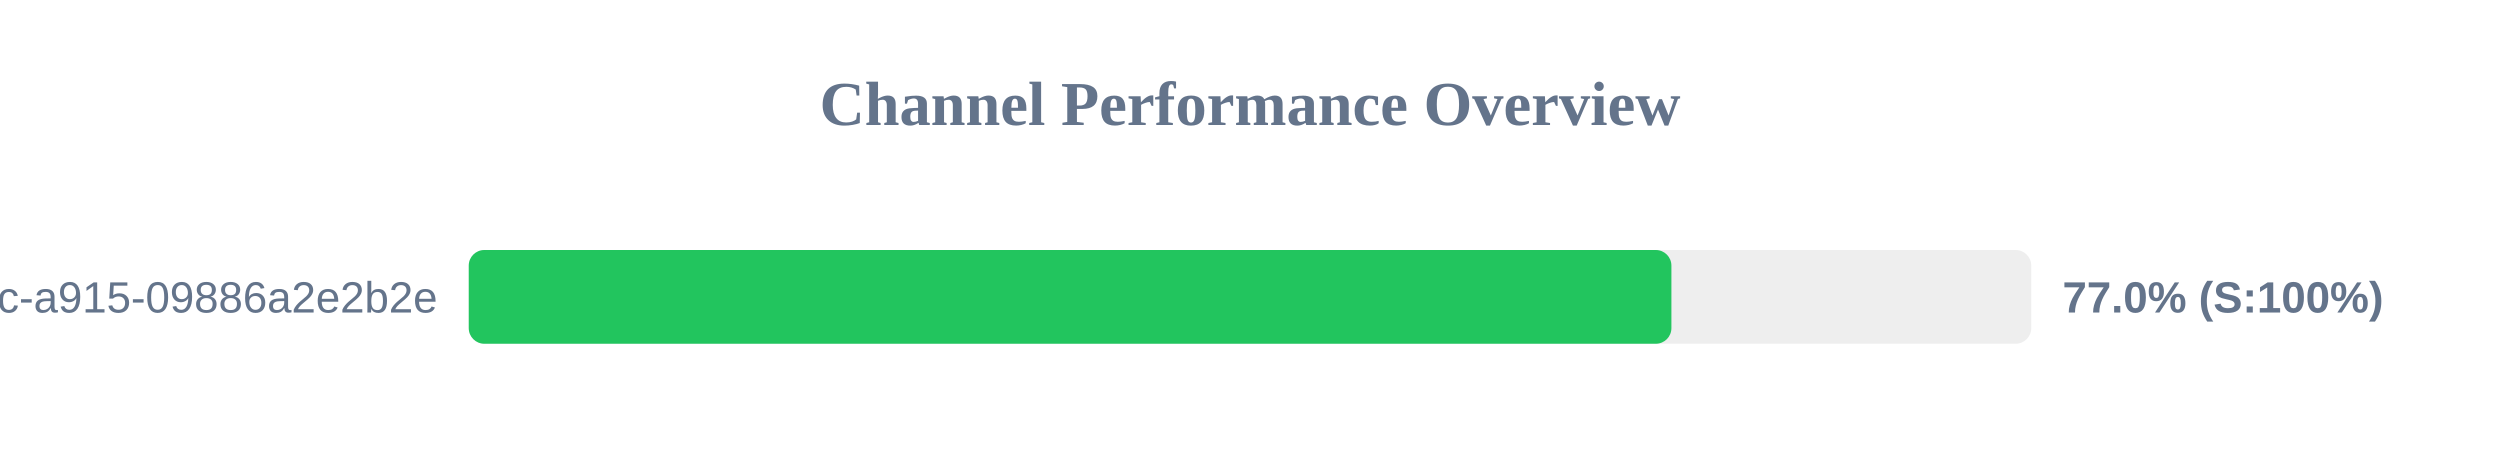
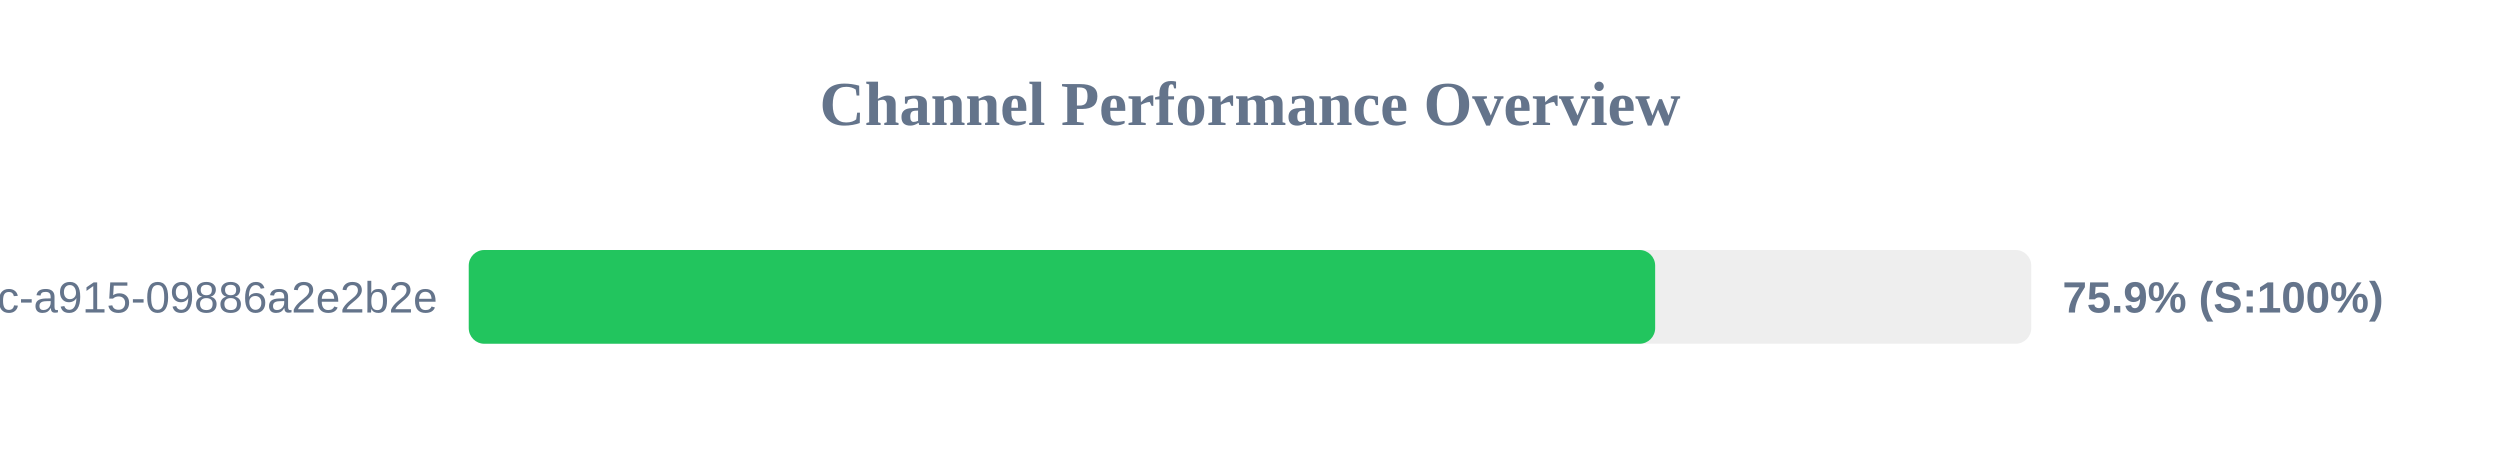
<svg xmlns="http://www.w3.org/2000/svg" width="800" height="150" version="1.1">
  <style>
        .row { font: 14px Arial; fill: #64748b; }
        .score { font: bold 14px Arial; fill: #64748b; }
    </style>
  <text x="400" y="40" text-anchor="middle" font-size="20px" font-weight="bold" fill="#64748b">Channel Performance Overview</text>
  <rect x="150" y="80" width="500" height="30" fill="#eee" rx="5" />
-   <rect x="150" y="80" width="384.85" height="30" fill="#22c55e" rx="5" />
+   <rect x="150" y="80" width="379.65" height="30" fill="#22c55e" rx="5" />
  <text x="140" y="100" text-anchor="end" class="row">?uuid=52816135-d3bc-46bc-a915-09886a2e2b2e</text>
-   <text x="660" y="100" text-anchor="start" class="score">77.0% (S:100%)</text>
+   <text x="660" y="100" text-anchor="start" class="score">75.9% (S:100%)</text>
</svg>
